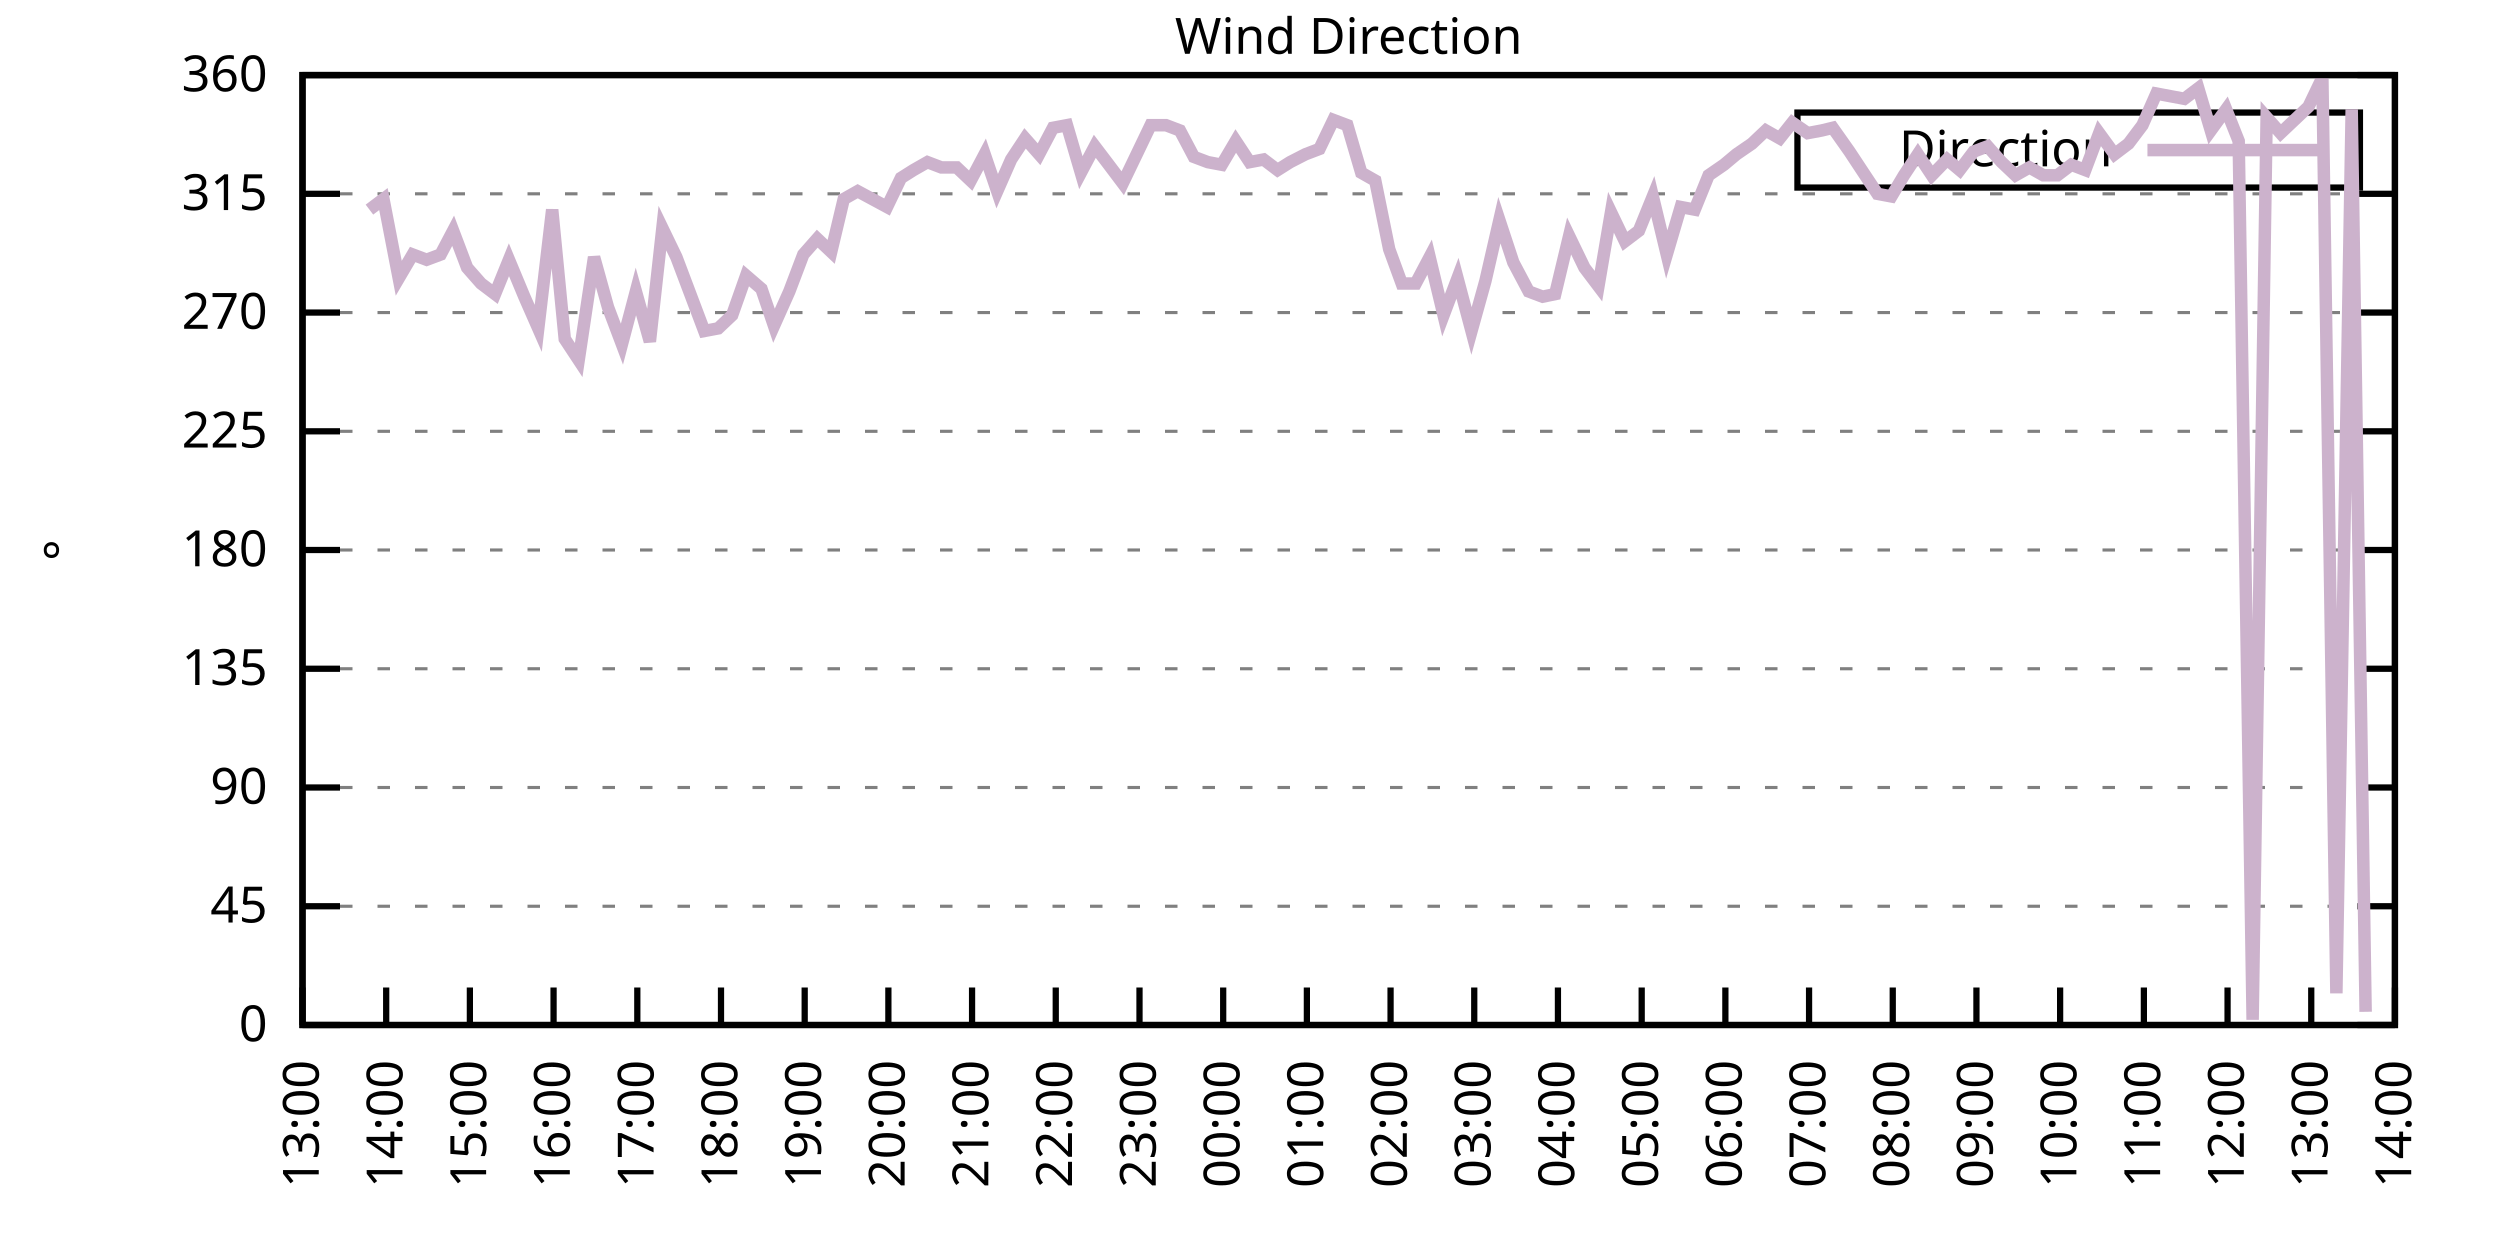
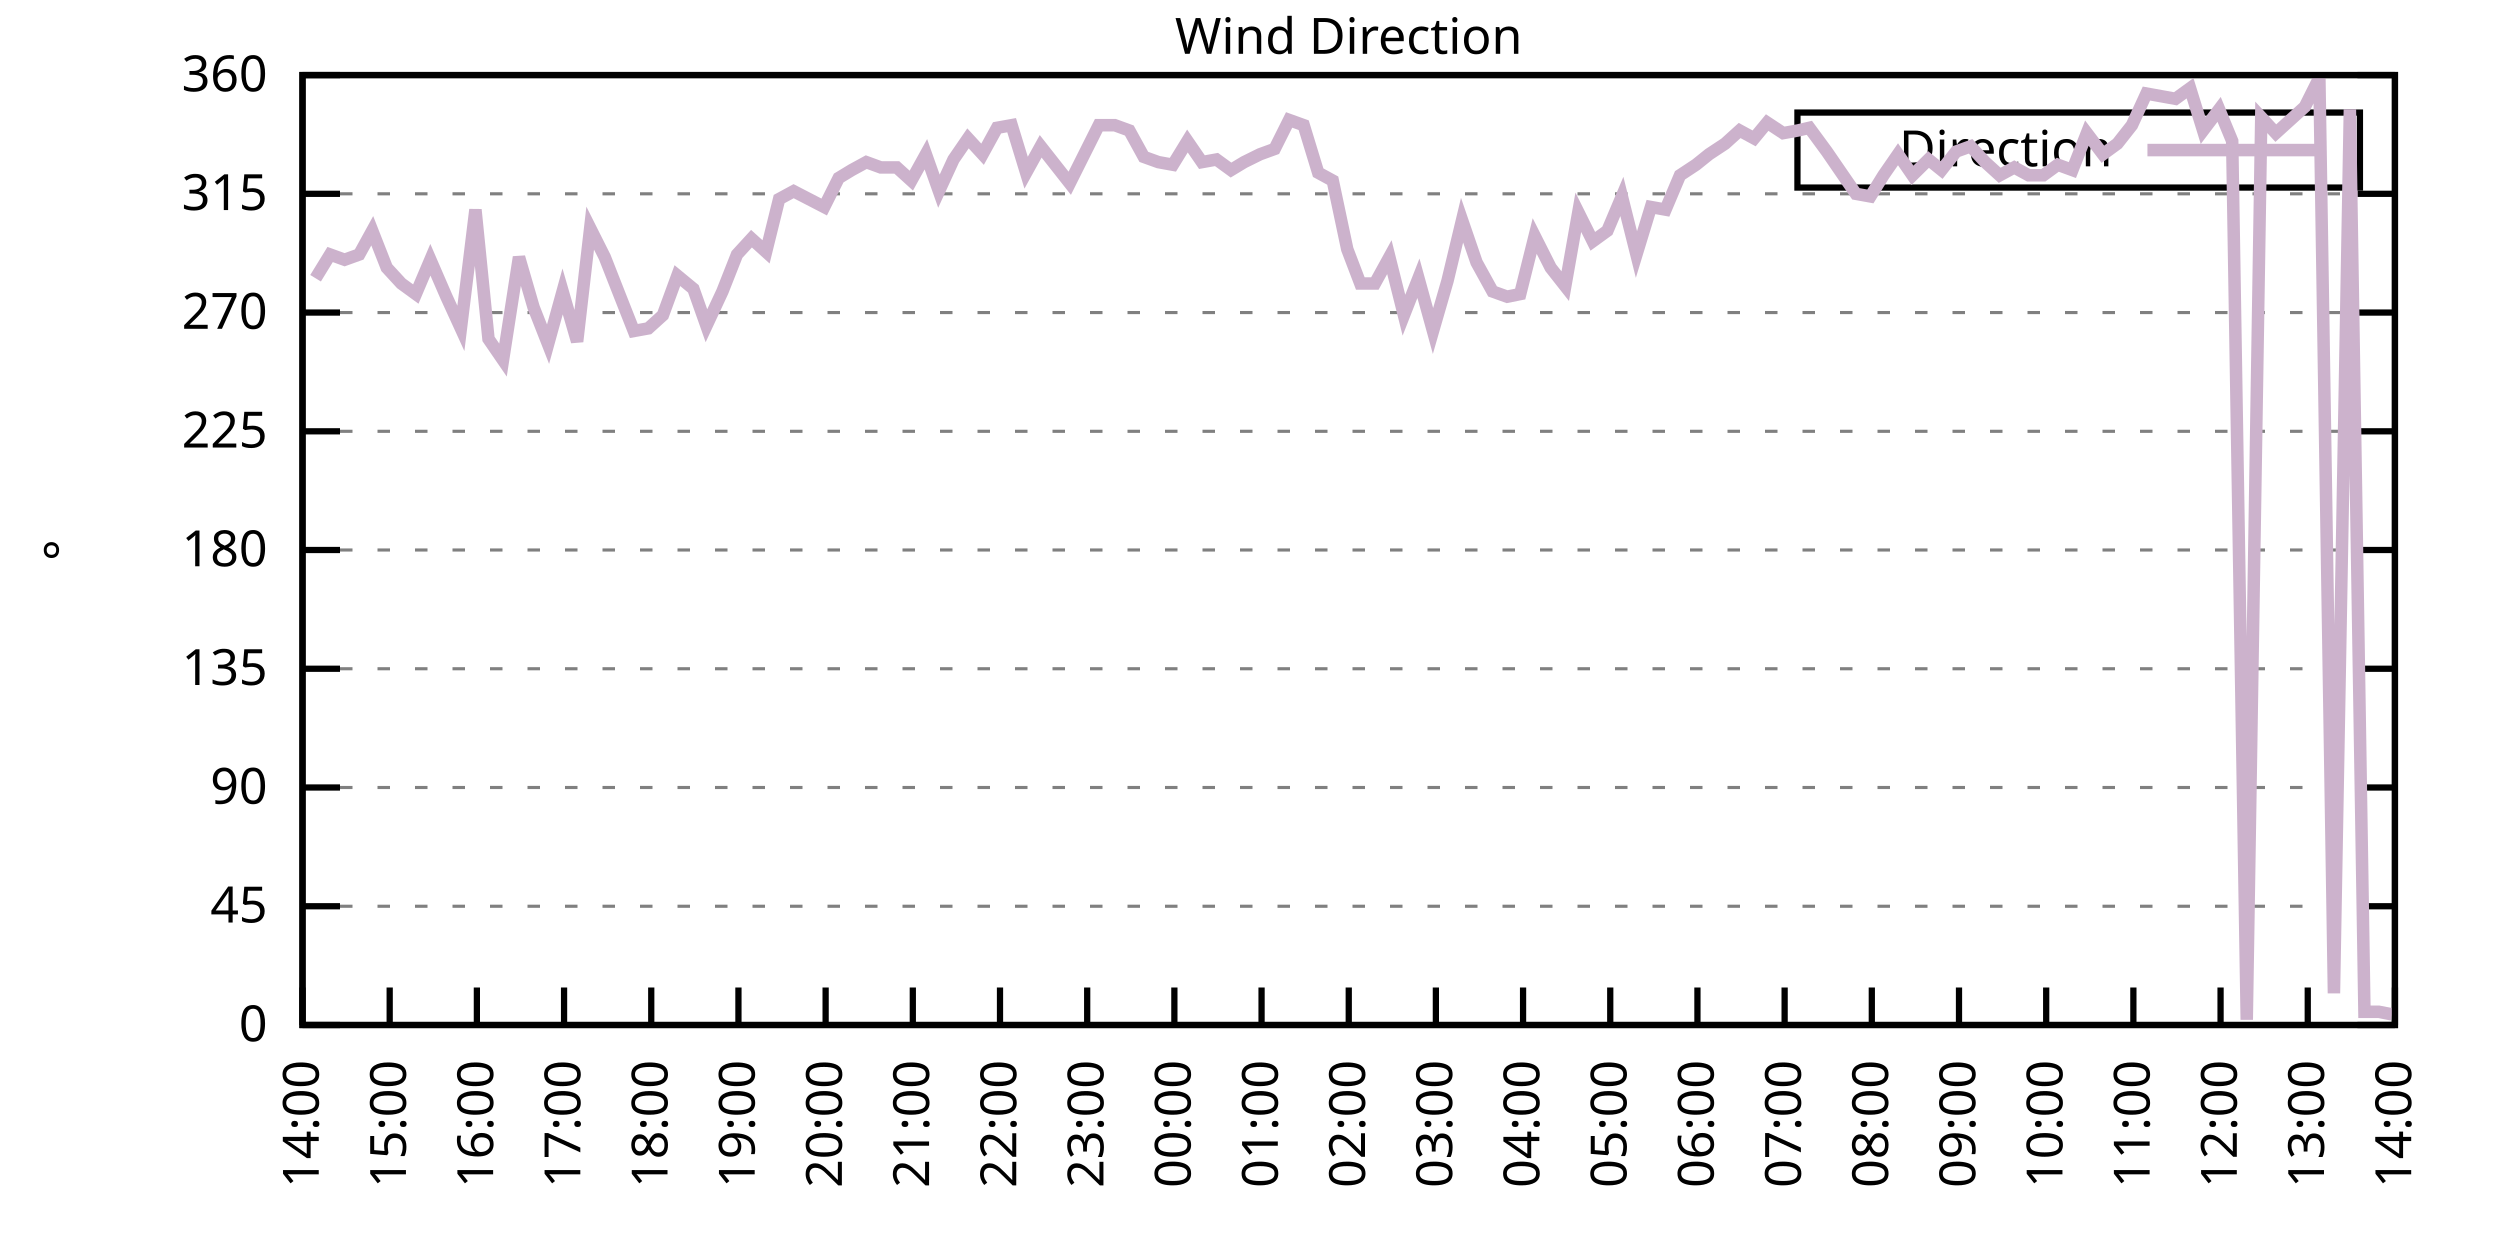
<svg xmlns="http://www.w3.org/2000/svg" xmlns:xlink="http://www.w3.org/1999/xlink" width="400" height="200" viewBox="0 0 400 200">
  <g id="gnuplot_canvas">
    <rect x="0" y="0" width="400" height="200" fill="none" />
    <defs>
      <circle id="gpDot" r="0.5" stroke-width="0.5" stroke="currentColor" />
      <path id="gpPt0" stroke-width="0.333" stroke="currentColor" d="M-1,0 h2 M0,-1 v2" />
      <path id="gpPt1" stroke-width="0.333" stroke="currentColor" d="M-1,-1 L1,1 M1,-1 L-1,1" />
      <path id="gpPt2" stroke-width="0.333" stroke="currentColor" d="M-1,0 L1,0 M0,-1 L0,1 M-1,-1 L1,1 M-1,1 L1,-1" />
      <rect id="gpPt3" stroke-width="0.333" stroke="currentColor" x="-1" y="-1" width="2" height="2" />
      <rect id="gpPt4" stroke-width="0.333" stroke="currentColor" fill="currentColor" x="-1" y="-1" width="2" height="2" />
      <circle id="gpPt5" stroke-width="0.333" stroke="currentColor" cx="0" cy="0" r="1" />
      <use xlink:href="#gpPt5" id="gpPt6" fill="currentColor" stroke="none" />
      <path id="gpPt7" stroke-width="0.333" stroke="currentColor" d="M0,-1.33 L-1.33,0.67 L1.33,0.67 z" />
      <use xlink:href="#gpPt7" id="gpPt8" fill="currentColor" stroke="none" />
      <use xlink:href="#gpPt7" id="gpPt9" stroke="currentColor" transform="rotate(180)" />
      <use xlink:href="#gpPt9" id="gpPt10" fill="currentColor" stroke="none" />
      <use xlink:href="#gpPt3" id="gpPt11" stroke="currentColor" transform="rotate(45)" />
      <use xlink:href="#gpPt11" id="gpPt12" fill="currentColor" stroke="none" />
      <path id="gpPt13" stroke-width="0.333" stroke="currentColor" d="M0,1.330 L1.265,0.411 L0.782,-1.067 L-0.782,-1.076 L-1.265,0.411 z" />
      <use xlink:href="#gpPt13" id="gpPt14" fill="currentColor" stroke="none" />
      <filter id="textbox" filterUnits="objectBoundingBox" x="0" y="0" height="1" width="1">
        <feFlood flood-color="white" flood-opacity="1" result="bgnd" />
        <feComposite in="SourceGraphic" in2="bgnd" operator="atop" />
      </filter>
      <filter id="greybox" filterUnits="objectBoundingBox" x="0" y="0" height="1" width="1">
        <feFlood flood-color="lightgrey" flood-opacity="1" result="grey" />
        <feComposite in="SourceGraphic" in2="grey" operator="atop" />
      </filter>
    </defs>
    <g fill="none" color="white" stroke="currentColor" stroke-width="1.00" stroke-linecap="butt" stroke-linejoin="miter">
</g>
    <g fill="none" color="black" stroke="currentColor" stroke-width="1.00" stroke-linecap="butt" stroke-linejoin="miter">
      <g stroke="none" shape-rendering="crispEdges">
        <polygon fill="rgb(255, 255, 255)" points="48.40,164.00 383.18,164.00 383.18,12.02 48.40,12.02 " />
      </g>
    </g>
    <g fill="none" color="black" stroke="currentColor" stroke-width="1.00" stroke-linecap="butt" stroke-linejoin="miter">
</g>
    <g fill="none" color="black" stroke="black" stroke-width="0.50" stroke-linecap="butt" stroke-linejoin="miter">
</g>
    <g fill="none" color="gray" stroke="currentColor" stroke-width="0.50" stroke-linecap="butt" stroke-linejoin="miter">
      <path stroke="gray" stroke-dasharray="2,4" class="gridline" d="M48.40,164.00 L383.19,164.00  " />
    </g>
    <g fill="none" color="gray" stroke="gray" stroke-width="1.00" stroke-linecap="butt" stroke-linejoin="miter">
</g>
    <g fill="none" color="black" stroke="currentColor" stroke-width="1.00" stroke-linecap="butt" stroke-linejoin="miter">
      <path stroke="black" d="M48.40,164.00 L54.40,164.00 M383.19,164.00 L377.19,164.00  " />
      <g transform="translate(42.80,166.60)" stroke="none" fill="black" font-family="Sans" font-size="8.00" text-anchor="end">
        <text>
          <tspan font-family="Sans"> 0</tspan>
        </text>
      </g>
    </g>
    <g fill="none" color="black" stroke="currentColor" stroke-width="1.00" stroke-linecap="butt" stroke-linejoin="miter">
</g>
    <g fill="none" color="black" stroke="black" stroke-width="0.50" stroke-linecap="butt" stroke-linejoin="miter">
</g>
    <g fill="none" color="gray" stroke="currentColor" stroke-width="0.50" stroke-linecap="butt" stroke-linejoin="miter">
      <path stroke="gray" stroke-dasharray="2,4" class="gridline" d="M48.40,145.00 L383.19,145.00  " />
    </g>
    <g fill="none" color="gray" stroke="gray" stroke-width="1.00" stroke-linecap="butt" stroke-linejoin="miter">
</g>
    <g fill="none" color="black" stroke="currentColor" stroke-width="1.00" stroke-linecap="butt" stroke-linejoin="miter">
      <path stroke="black" d="M48.40,145.00 L54.40,145.00 M383.19,145.00 L377.19,145.00  " />
      <g transform="translate(42.80,147.60)" stroke="none" fill="black" font-family="Sans" font-size="8.00" text-anchor="end">
        <text>
          <tspan font-family="Sans"> 45</tspan>
        </text>
      </g>
    </g>
    <g fill="none" color="black" stroke="currentColor" stroke-width="1.00" stroke-linecap="butt" stroke-linejoin="miter">
</g>
    <g fill="none" color="black" stroke="black" stroke-width="0.50" stroke-linecap="butt" stroke-linejoin="miter">
</g>
    <g fill="none" color="gray" stroke="currentColor" stroke-width="0.50" stroke-linecap="butt" stroke-linejoin="miter">
      <path stroke="gray" stroke-dasharray="2,4" class="gridline" d="M48.40,126.00 L383.19,126.00  " />
    </g>
    <g fill="none" color="gray" stroke="gray" stroke-width="1.00" stroke-linecap="butt" stroke-linejoin="miter">
</g>
    <g fill="none" color="black" stroke="currentColor" stroke-width="1.00" stroke-linecap="butt" stroke-linejoin="miter">
      <path stroke="black" d="M48.40,126.00 L54.40,126.00 M383.19,126.00 L377.19,126.00  " />
      <g transform="translate(42.80,128.60)" stroke="none" fill="black" font-family="Sans" font-size="8.00" text-anchor="end">
        <text>
          <tspan font-family="Sans"> 90</tspan>
        </text>
      </g>
    </g>
    <g fill="none" color="black" stroke="currentColor" stroke-width="1.00" stroke-linecap="butt" stroke-linejoin="miter">
</g>
    <g fill="none" color="black" stroke="black" stroke-width="0.50" stroke-linecap="butt" stroke-linejoin="miter">
</g>
    <g fill="none" color="gray" stroke="currentColor" stroke-width="0.50" stroke-linecap="butt" stroke-linejoin="miter">
      <path stroke="gray" stroke-dasharray="2,4" class="gridline" d="M48.40,107.00 L383.19,107.00  " />
    </g>
    <g fill="none" color="gray" stroke="gray" stroke-width="1.00" stroke-linecap="butt" stroke-linejoin="miter">
</g>
    <g fill="none" color="black" stroke="currentColor" stroke-width="1.00" stroke-linecap="butt" stroke-linejoin="miter">
      <path stroke="black" d="M48.40,107.00 L54.40,107.00 M383.19,107.00 L377.19,107.00  " />
      <g transform="translate(42.80,109.60)" stroke="none" fill="black" font-family="Sans" font-size="8.00" text-anchor="end">
        <text>
          <tspan font-family="Sans"> 135</tspan>
        </text>
      </g>
    </g>
    <g fill="none" color="black" stroke="currentColor" stroke-width="1.00" stroke-linecap="butt" stroke-linejoin="miter">
</g>
    <g fill="none" color="black" stroke="black" stroke-width="0.50" stroke-linecap="butt" stroke-linejoin="miter">
</g>
    <g fill="none" color="gray" stroke="currentColor" stroke-width="0.50" stroke-linecap="butt" stroke-linejoin="miter">
      <path stroke="gray" stroke-dasharray="2,4" class="gridline" d="M48.40,88.00 L383.19,88.00  " />
    </g>
    <g fill="none" color="gray" stroke="gray" stroke-width="1.00" stroke-linecap="butt" stroke-linejoin="miter">
</g>
    <g fill="none" color="black" stroke="currentColor" stroke-width="1.00" stroke-linecap="butt" stroke-linejoin="miter">
      <path stroke="black" d="M48.40,88.00 L54.40,88.00 M383.19,88.00 L377.19,88.00  " />
      <g transform="translate(42.80,90.60)" stroke="none" fill="black" font-family="Sans" font-size="8.00" text-anchor="end">
        <text>
          <tspan font-family="Sans"> 180</tspan>
        </text>
      </g>
    </g>
    <g fill="none" color="black" stroke="currentColor" stroke-width="1.00" stroke-linecap="butt" stroke-linejoin="miter">
</g>
    <g fill="none" color="black" stroke="black" stroke-width="0.50" stroke-linecap="butt" stroke-linejoin="miter">
</g>
    <g fill="none" color="gray" stroke="currentColor" stroke-width="0.50" stroke-linecap="butt" stroke-linejoin="miter">
      <path stroke="gray" stroke-dasharray="2,4" class="gridline" d="M48.40,69.01 L383.19,69.01  " />
    </g>
    <g fill="none" color="gray" stroke="gray" stroke-width="1.00" stroke-linecap="butt" stroke-linejoin="miter">
</g>
    <g fill="none" color="black" stroke="currentColor" stroke-width="1.00" stroke-linecap="butt" stroke-linejoin="miter">
      <path stroke="black" d="M48.40,69.01 L54.40,69.01 M383.19,69.01 L377.19,69.01  " />
      <g transform="translate(42.80,71.61)" stroke="none" fill="black" font-family="Sans" font-size="8.00" text-anchor="end">
        <text>
          <tspan font-family="Sans"> 225</tspan>
        </text>
      </g>
    </g>
    <g fill="none" color="black" stroke="currentColor" stroke-width="1.00" stroke-linecap="butt" stroke-linejoin="miter">
</g>
    <g fill="none" color="black" stroke="black" stroke-width="0.50" stroke-linecap="butt" stroke-linejoin="miter">
</g>
    <g fill="none" color="gray" stroke="currentColor" stroke-width="0.50" stroke-linecap="butt" stroke-linejoin="miter">
      <path stroke="gray" stroke-dasharray="2,4" class="gridline" d="M48.40,50.01 L383.19,50.01  " />
    </g>
    <g fill="none" color="gray" stroke="gray" stroke-width="1.00" stroke-linecap="butt" stroke-linejoin="miter">
</g>
    <g fill="none" color="black" stroke="currentColor" stroke-width="1.00" stroke-linecap="butt" stroke-linejoin="miter">
      <path stroke="black" d="M48.40,50.01 L54.40,50.01 M383.19,50.01 L377.19,50.01  " />
      <g transform="translate(42.80,52.61)" stroke="none" fill="black" font-family="Sans" font-size="8.00" text-anchor="end">
        <text>
          <tspan font-family="Sans"> 270</tspan>
        </text>
      </g>
    </g>
    <g fill="none" color="black" stroke="currentColor" stroke-width="1.00" stroke-linecap="butt" stroke-linejoin="miter">
</g>
    <g fill="none" color="black" stroke="black" stroke-width="0.50" stroke-linecap="butt" stroke-linejoin="miter">
</g>
    <g fill="none" color="gray" stroke="currentColor" stroke-width="0.50" stroke-linecap="butt" stroke-linejoin="miter">
      <path stroke="gray" stroke-dasharray="2,4" class="gridline" d="M48.40,31.01 L383.19,31.01  " />
    </g>
    <g fill="none" color="gray" stroke="gray" stroke-width="1.00" stroke-linecap="butt" stroke-linejoin="miter">
</g>
    <g fill="none" color="black" stroke="currentColor" stroke-width="1.00" stroke-linecap="butt" stroke-linejoin="miter">
      <path stroke="black" d="M48.40,31.01 L54.40,31.01 M383.19,31.01 L377.19,31.01  " />
      <g transform="translate(42.80,33.61)" stroke="none" fill="black" font-family="Sans" font-size="8.00" text-anchor="end">
        <text>
          <tspan font-family="Sans"> 315</tspan>
        </text>
      </g>
    </g>
    <g fill="none" color="black" stroke="currentColor" stroke-width="1.00" stroke-linecap="butt" stroke-linejoin="miter">
</g>
    <g fill="none" color="black" stroke="black" stroke-width="0.50" stroke-linecap="butt" stroke-linejoin="miter">
</g>
    <g fill="none" color="gray" stroke="currentColor" stroke-width="0.50" stroke-linecap="butt" stroke-linejoin="miter">
      <path stroke="gray" stroke-dasharray="2,4" class="gridline" d="M48.40,12.01 L383.19,12.01  " />
    </g>
    <g fill="none" color="gray" stroke="gray" stroke-width="1.00" stroke-linecap="butt" stroke-linejoin="miter">
</g>
    <g fill="none" color="black" stroke="currentColor" stroke-width="1.00" stroke-linecap="butt" stroke-linejoin="miter">
      <path stroke="black" d="M48.40,12.01 L54.40,12.01 M383.19,12.01 L377.19,12.01  " />
      <g transform="translate(42.80,14.61)" stroke="none" fill="black" font-family="Sans" font-size="8.00" text-anchor="end">
        <text>
          <tspan font-family="Sans"> 360</tspan>
        </text>
      </g>
    </g>
    <g fill="none" color="black" stroke="currentColor" stroke-width="1.00" stroke-linecap="butt" stroke-linejoin="miter">
      <path stroke="black" d="M48.40,164.00 L48.40,158.00  " />
      <g transform="translate(51.00,169.60) rotate(270.00)" stroke="none" fill="black" font-family="Sans" font-size="8.00" text-anchor="end">
        <text>
-           <tspan font-family="Sans">13:00</tspan>
-         </text>
-       </g>
-     </g>
-     <g fill="none" color="black" stroke="currentColor" stroke-width="1.00" stroke-linecap="butt" stroke-linejoin="miter">
-       <path stroke="black" d="M61.79,164.00 L61.79,158.00  " />
-       <g transform="translate(64.39,169.60) rotate(270.00)" stroke="none" fill="black" font-family="Sans" font-size="8.00" text-anchor="end">
-         <text>
          <tspan font-family="Sans">14:00</tspan>
        </text>
      </g>
    </g>
    <g fill="none" color="black" stroke="currentColor" stroke-width="1.00" stroke-linecap="butt" stroke-linejoin="miter">
-       <path stroke="black" d="M75.18,164.00 L75.18,158.00  " />
-       <g transform="translate(77.78,169.60) rotate(270.00)" stroke="none" fill="black" font-family="Sans" font-size="8.00" text-anchor="end">
+       <path stroke="black" d="M62.35,164.00 L62.35,158.00  " />
+       <g transform="translate(64.95,169.60) rotate(270.00)" stroke="none" fill="black" font-family="Sans" font-size="8.00" text-anchor="end">
        <text>
          <tspan font-family="Sans">15:00</tspan>
        </text>
      </g>
    </g>
    <g fill="none" color="black" stroke="currentColor" stroke-width="1.00" stroke-linecap="butt" stroke-linejoin="miter">
-       <path stroke="black" d="M88.57,164.00 L88.57,158.00  " />
-       <g transform="translate(91.17,169.60) rotate(270.00)" stroke="none" fill="black" font-family="Sans" font-size="8.00" text-anchor="end">
+       <path stroke="black" d="M76.30,164.00 L76.30,158.00  " />
+       <g transform="translate(78.90,169.60) rotate(270.00)" stroke="none" fill="black" font-family="Sans" font-size="8.00" text-anchor="end">
        <text>
          <tspan font-family="Sans">16:00</tspan>
        </text>
      </g>
    </g>
    <g fill="none" color="black" stroke="currentColor" stroke-width="1.00" stroke-linecap="butt" stroke-linejoin="miter">
-       <path stroke="black" d="M101.97,164.00 L101.97,158.00  " />
-       <g transform="translate(104.57,169.60) rotate(270.00)" stroke="none" fill="black" font-family="Sans" font-size="8.00" text-anchor="end">
+       <path stroke="black" d="M90.25,164.00 L90.25,158.00  " />
+       <g transform="translate(92.85,169.60) rotate(270.00)" stroke="none" fill="black" font-family="Sans" font-size="8.00" text-anchor="end">
        <text>
          <tspan font-family="Sans">17:00</tspan>
        </text>
      </g>
    </g>
    <g fill="none" color="black" stroke="currentColor" stroke-width="1.00" stroke-linecap="butt" stroke-linejoin="miter">
-       <path stroke="black" d="M115.36,164.00 L115.36,158.00  " />
-       <g transform="translate(117.96,169.60) rotate(270.00)" stroke="none" fill="black" font-family="Sans" font-size="8.00" text-anchor="end">
+       <path stroke="black" d="M104.20,164.00 L104.20,158.00  " />
+       <g transform="translate(106.80,169.60) rotate(270.00)" stroke="none" fill="black" font-family="Sans" font-size="8.00" text-anchor="end">
        <text>
          <tspan font-family="Sans">18:00</tspan>
        </text>
      </g>
    </g>
    <g fill="none" color="black" stroke="currentColor" stroke-width="1.00" stroke-linecap="butt" stroke-linejoin="miter">
-       <path stroke="black" d="M128.75,164.00 L128.75,158.00  " />
-       <g transform="translate(131.35,169.60) rotate(270.00)" stroke="none" fill="black" font-family="Sans" font-size="8.00" text-anchor="end">
+       <path stroke="black" d="M118.15,164.00 L118.15,158.00  " />
+       <g transform="translate(120.75,169.60) rotate(270.00)" stroke="none" fill="black" font-family="Sans" font-size="8.00" text-anchor="end">
        <text>
          <tspan font-family="Sans">19:00</tspan>
        </text>
      </g>
    </g>
    <g fill="none" color="black" stroke="currentColor" stroke-width="1.00" stroke-linecap="butt" stroke-linejoin="miter">
-       <path stroke="black" d="M142.14,164.00 L142.14,158.00  " />
-       <g transform="translate(144.74,169.60) rotate(270.00)" stroke="none" fill="black" font-family="Sans" font-size="8.00" text-anchor="end">
+       <path stroke="black" d="M132.10,164.00 L132.10,158.00  " />
+       <g transform="translate(134.70,169.60) rotate(270.00)" stroke="none" fill="black" font-family="Sans" font-size="8.00" text-anchor="end">
        <text>
          <tspan font-family="Sans">20:00</tspan>
        </text>
      </g>
    </g>
    <g fill="none" color="black" stroke="currentColor" stroke-width="1.00" stroke-linecap="butt" stroke-linejoin="miter">
-       <path stroke="black" d="M155.53,164.00 L155.53,158.00  " />
-       <g transform="translate(158.13,169.60) rotate(270.00)" stroke="none" fill="black" font-family="Sans" font-size="8.00" text-anchor="end">
+       <path stroke="black" d="M146.05,164.00 L146.05,158.00  " />
+       <g transform="translate(148.65,169.60) rotate(270.00)" stroke="none" fill="black" font-family="Sans" font-size="8.00" text-anchor="end">
        <text>
          <tspan font-family="Sans">21:00</tspan>
        </text>
      </g>
    </g>
    <g fill="none" color="black" stroke="currentColor" stroke-width="1.00" stroke-linecap="butt" stroke-linejoin="miter">
-       <path stroke="black" d="M168.92,164.00 L168.92,158.00  " />
-       <g transform="translate(171.52,169.60) rotate(270.00)" stroke="none" fill="black" font-family="Sans" font-size="8.00" text-anchor="end">
+       <path stroke="black" d="M160.00,164.00 L160.00,158.00  " />
+       <g transform="translate(162.60,169.60) rotate(270.00)" stroke="none" fill="black" font-family="Sans" font-size="8.00" text-anchor="end">
        <text>
          <tspan font-family="Sans">22:00</tspan>
        </text>
      </g>
    </g>
    <g fill="none" color="black" stroke="currentColor" stroke-width="1.00" stroke-linecap="butt" stroke-linejoin="miter">
-       <path stroke="black" d="M182.32,164.00 L182.32,158.00  " />
-       <g transform="translate(184.92,169.60) rotate(270.00)" stroke="none" fill="black" font-family="Sans" font-size="8.00" text-anchor="end">
+       <path stroke="black" d="M173.95,164.00 L173.95,158.00  " />
+       <g transform="translate(176.55,169.60) rotate(270.00)" stroke="none" fill="black" font-family="Sans" font-size="8.00" text-anchor="end">
        <text>
          <tspan font-family="Sans">23:00</tspan>
        </text>
      </g>
    </g>
    <g fill="none" color="black" stroke="currentColor" stroke-width="1.00" stroke-linecap="butt" stroke-linejoin="miter">
-       <path stroke="black" d="M195.71,164.00 L195.71,158.00  " />
-       <g transform="translate(198.31,169.60) rotate(270.00)" stroke="none" fill="black" font-family="Sans" font-size="8.00" text-anchor="end">
+       <path stroke="black" d="M187.90,164.00 L187.90,158.00  " />
+       <g transform="translate(190.50,169.60) rotate(270.00)" stroke="none" fill="black" font-family="Sans" font-size="8.00" text-anchor="end">
        <text>
          <tspan font-family="Sans">00:00</tspan>
        </text>
      </g>
    </g>
    <g fill="none" color="black" stroke="currentColor" stroke-width="1.00" stroke-linecap="butt" stroke-linejoin="miter">
-       <path stroke="black" d="M209.10,164.00 L209.10,158.00  " />
-       <g transform="translate(211.70,169.60) rotate(270.00)" stroke="none" fill="black" font-family="Sans" font-size="8.00" text-anchor="end">
+       <path stroke="black" d="M201.85,164.00 L201.85,158.00  " />
+       <g transform="translate(204.45,169.60) rotate(270.00)" stroke="none" fill="black" font-family="Sans" font-size="8.00" text-anchor="end">
        <text>
          <tspan font-family="Sans">01:00</tspan>
        </text>
      </g>
    </g>
    <g fill="none" color="black" stroke="currentColor" stroke-width="1.00" stroke-linecap="butt" stroke-linejoin="miter">
-       <path stroke="black" d="M222.49,164.00 L222.49,158.00  " />
-       <g transform="translate(225.09,169.60) rotate(270.00)" stroke="none" fill="black" font-family="Sans" font-size="8.00" text-anchor="end">
+       <path stroke="black" d="M215.80,164.00 L215.80,158.00  " />
+       <g transform="translate(218.40,169.60) rotate(270.00)" stroke="none" fill="black" font-family="Sans" font-size="8.00" text-anchor="end">
        <text>
          <tspan font-family="Sans">02:00</tspan>
        </text>
      </g>
    </g>
    <g fill="none" color="black" stroke="currentColor" stroke-width="1.00" stroke-linecap="butt" stroke-linejoin="miter">
-       <path stroke="black" d="M235.88,164.00 L235.88,158.00  " />
-       <g transform="translate(238.48,169.60) rotate(270.00)" stroke="none" fill="black" font-family="Sans" font-size="8.00" text-anchor="end">
+       <path stroke="black" d="M229.74,164.00 L229.74,158.00  " />
+       <g transform="translate(232.34,169.60) rotate(270.00)" stroke="none" fill="black" font-family="Sans" font-size="8.00" text-anchor="end">
        <text>
          <tspan font-family="Sans">03:00</tspan>
        </text>
      </g>
    </g>
    <g fill="none" color="black" stroke="currentColor" stroke-width="1.00" stroke-linecap="butt" stroke-linejoin="miter">
-       <path stroke="black" d="M249.27,164.00 L249.27,158.00  " />
-       <g transform="translate(251.87,169.60) rotate(270.00)" stroke="none" fill="black" font-family="Sans" font-size="8.00" text-anchor="end">
+       <path stroke="black" d="M243.69,164.00 L243.69,158.00  " />
+       <g transform="translate(246.29,169.60) rotate(270.00)" stroke="none" fill="black" font-family="Sans" font-size="8.00" text-anchor="end">
        <text>
          <tspan font-family="Sans">04:00</tspan>
        </text>
      </g>
    </g>
    <g fill="none" color="black" stroke="currentColor" stroke-width="1.00" stroke-linecap="butt" stroke-linejoin="miter">
-       <path stroke="black" d="M262.67,164.00 L262.67,158.00  " />
-       <g transform="translate(265.27,169.60) rotate(270.00)" stroke="none" fill="black" font-family="Sans" font-size="8.00" text-anchor="end">
+       <path stroke="black" d="M257.64,164.00 L257.64,158.00  " />
+       <g transform="translate(260.24,169.60) rotate(270.00)" stroke="none" fill="black" font-family="Sans" font-size="8.00" text-anchor="end">
        <text>
          <tspan font-family="Sans">05:00</tspan>
        </text>
      </g>
    </g>
    <g fill="none" color="black" stroke="currentColor" stroke-width="1.00" stroke-linecap="butt" stroke-linejoin="miter">
-       <path stroke="black" d="M276.06,164.00 L276.06,158.00  " />
-       <g transform="translate(278.66,169.60) rotate(270.00)" stroke="none" fill="black" font-family="Sans" font-size="8.00" text-anchor="end">
+       <path stroke="black" d="M271.59,164.00 L271.59,158.00  " />
+       <g transform="translate(274.19,169.60) rotate(270.00)" stroke="none" fill="black" font-family="Sans" font-size="8.00" text-anchor="end">
        <text>
          <tspan font-family="Sans">06:00</tspan>
        </text>
      </g>
    </g>
    <g fill="none" color="black" stroke="currentColor" stroke-width="1.00" stroke-linecap="butt" stroke-linejoin="miter">
-       <path stroke="black" d="M289.45,164.00 L289.45,158.00  " />
-       <g transform="translate(292.05,169.60) rotate(270.00)" stroke="none" fill="black" font-family="Sans" font-size="8.00" text-anchor="end">
+       <path stroke="black" d="M285.54,164.00 L285.54,158.00  " />
+       <g transform="translate(288.14,169.60) rotate(270.00)" stroke="none" fill="black" font-family="Sans" font-size="8.00" text-anchor="end">
        <text>
          <tspan font-family="Sans">07:00</tspan>
        </text>
      </g>
    </g>
    <g fill="none" color="black" stroke="currentColor" stroke-width="1.00" stroke-linecap="butt" stroke-linejoin="miter">
-       <path stroke="black" d="M302.84,164.00 L302.84,158.00  " />
-       <g transform="translate(305.44,169.60) rotate(270.00)" stroke="none" fill="black" font-family="Sans" font-size="8.00" text-anchor="end">
+       <path stroke="black" d="M299.49,164.00 L299.49,158.00  " />
+       <g transform="translate(302.09,169.60) rotate(270.00)" stroke="none" fill="black" font-family="Sans" font-size="8.00" text-anchor="end">
        <text>
          <tspan font-family="Sans">08:00</tspan>
        </text>
      </g>
    </g>
    <g fill="none" color="black" stroke="currentColor" stroke-width="1.00" stroke-linecap="butt" stroke-linejoin="miter">
-       <path stroke="black" d="M316.23,164.00 L316.23,158.00  " />
-       <g transform="translate(318.83,169.60) rotate(270.00)" stroke="none" fill="black" font-family="Sans" font-size="8.00" text-anchor="end">
+       <path stroke="black" d="M313.44,164.00 L313.44,158.00  " />
+       <g transform="translate(316.04,169.60) rotate(270.00)" stroke="none" fill="black" font-family="Sans" font-size="8.00" text-anchor="end">
        <text>
          <tspan font-family="Sans">09:00</tspan>
        </text>
      </g>
    </g>
    <g fill="none" color="black" stroke="currentColor" stroke-width="1.00" stroke-linecap="butt" stroke-linejoin="miter">
-       <path stroke="black" d="M329.62,164.00 L329.62,158.00  " />
-       <g transform="translate(332.22,169.60) rotate(270.00)" stroke="none" fill="black" font-family="Sans" font-size="8.00" text-anchor="end">
+       <path stroke="black" d="M327.39,164.00 L327.39,158.00  " />
+       <g transform="translate(329.99,169.60) rotate(270.00)" stroke="none" fill="black" font-family="Sans" font-size="8.00" text-anchor="end">
        <text>
          <tspan font-family="Sans">10:00</tspan>
        </text>
      </g>
    </g>
    <g fill="none" color="black" stroke="currentColor" stroke-width="1.00" stroke-linecap="butt" stroke-linejoin="miter">
-       <path stroke="black" d="M343.02,164.00 L343.02,158.00  " />
-       <g transform="translate(345.62,169.60) rotate(270.00)" stroke="none" fill="black" font-family="Sans" font-size="8.00" text-anchor="end">
+       <path stroke="black" d="M341.34,164.00 L341.34,158.00  " />
+       <g transform="translate(343.94,169.60) rotate(270.00)" stroke="none" fill="black" font-family="Sans" font-size="8.00" text-anchor="end">
        <text>
          <tspan font-family="Sans">11:00</tspan>
        </text>
      </g>
    </g>
    <g fill="none" color="black" stroke="currentColor" stroke-width="1.00" stroke-linecap="butt" stroke-linejoin="miter">
-       <path stroke="black" d="M356.41,164.00 L356.41,158.00  " />
-       <g transform="translate(359.01,169.60) rotate(270.00)" stroke="none" fill="black" font-family="Sans" font-size="8.00" text-anchor="end">
+       <path stroke="black" d="M355.29,164.00 L355.29,158.00  " />
+       <g transform="translate(357.89,169.60) rotate(270.00)" stroke="none" fill="black" font-family="Sans" font-size="8.00" text-anchor="end">
        <text>
          <tspan font-family="Sans">12:00</tspan>
        </text>
      </g>
    </g>
    <g fill="none" color="black" stroke="currentColor" stroke-width="1.00" stroke-linecap="butt" stroke-linejoin="miter">
-       <path stroke="black" d="M369.80,164.00 L369.80,158.00  " />
-       <g transform="translate(372.40,169.60) rotate(270.00)" stroke="none" fill="black" font-family="Sans" font-size="8.00" text-anchor="end">
+       <path stroke="black" d="M369.24,164.00 L369.24,158.00  " />
+       <g transform="translate(371.84,169.60) rotate(270.00)" stroke="none" fill="black" font-family="Sans" font-size="8.00" text-anchor="end">
        <text>
          <tspan font-family="Sans">13:00</tspan>
        </text>
      </g>
    </g>
    <g fill="none" color="black" stroke="currentColor" stroke-width="1.00" stroke-linecap="butt" stroke-linejoin="miter">
      <path stroke="black" d="M383.19,164.00 L383.19,158.00  " />
      <g transform="translate(385.79,169.60) rotate(270.00)" stroke="none" fill="black" font-family="Sans" font-size="8.00" text-anchor="end">
        <text>
          <tspan font-family="Sans">14:00</tspan>
        </text>
      </g>
    </g>
    <g fill="none" color="black" stroke="currentColor" stroke-width="1.00" stroke-linecap="butt" stroke-linejoin="miter">
</g>
    <g fill="none" color="black" stroke="currentColor" stroke-width="1.00" stroke-linecap="butt" stroke-linejoin="miter">
      <path stroke="black" d="M48.40,12.01 L48.40,164.00 L383.19,164.00 L383.19,12.01 L48.40,12.01 Z  " />
    </g>
    <g fill="none" color="black" stroke="currentColor" stroke-width="1.00" stroke-linecap="butt" stroke-linejoin="miter">
</g>
    <g fill="none" color="black" stroke="currentColor" stroke-width="1.00" stroke-linecap="butt" stroke-linejoin="miter">
      <path stroke="black" d="M287.59,30.01 L287.59,18.01 L377.59,18.01 L377.59,30.01 L287.59,30.01 Z  " />
    </g>
    <g id="Wind_direction_plot_1">
      <g fill="none" color="white" stroke="black" stroke-width="2.00" stroke-linecap="butt" stroke-linejoin="miter">
</g>
      <g fill="none" color="black" stroke="currentColor" stroke-width="2.00" stroke-linecap="butt" stroke-linejoin="miter">
        <g transform="translate(337.99,26.61)" stroke="none" fill="black" font-family="Sans" font-size="8.00" text-anchor="end">
          <text>
            <tspan font-family="Sans">Direction</tspan>
          </text>
        </g>
      </g>
      <g fill="none" color="black" stroke="currentColor" stroke-width="2.00" stroke-linecap="butt" stroke-linejoin="miter">
-         <path stroke="rgb(204, 178, 204)" d="M343.59,24.01 L371.99,24.01 M59.11,33.54 L61.35,31.85 L63.80,44.52 L66.03,40.72 L68.26,41.56 L70.50,40.72   L72.50,36.92 L74.74,42.83 L76.97,45.36 L79.20,47.05 L81.43,41.56 L83.89,47.47 L86.12,52.54 L88.35,33.54   L90.36,54.23 L92.59,57.61 L95.05,41.14 L97.28,49.16 L99.51,55.07 L101.74,46.63 L103.98,54.65 L105.98,36.50   L108.22,41.14 L110.45,47.05 L112.68,52.96 L114.91,52.54 L117.14,50.43 L119.38,44.10 L121.83,46.21 L123.84,52.12   L126.29,46.63 L128.53,40.72 L130.76,38.19 L132.99,40.30 L135.00,31.85 L137.23,30.59 L141.92,33.12 L144.15,28.48   L146.16,27.21 L148.39,25.94 L150.62,26.79 L153.08,26.79 L155.31,28.90 L157.54,24.68 L159.55,30.59 L161.78,25.52   L164.01,22.14 L166.25,24.68 L168.48,20.45 L170.71,20.03 L172.94,27.63 L175.17,23.41 L177.41,26.36 L179.64,29.32   L181.87,24.68 L184.10,20.03 L186.56,20.03 L188.79,20.88 L191.02,25.10 L193.25,25.94 L195.48,26.36 L197.72,22.56   L199.95,25.94 L202.18,25.52 L204.41,27.21 L206.42,25.94 L208.88,24.68 L211.11,23.83 L213.34,19.19 L215.57,20.03   L217.80,27.63 L220.04,28.90 L222.27,39.87 L224.28,45.36 L226.51,45.36 L228.74,41.14 L230.97,50.43 L233.20,44.52   L235.44,52.96 L237.67,44.94 L239.90,35.23 L242.13,41.99 L244.59,46.63 L246.82,47.47 L248.83,47.05 L251.06,37.76   L253.51,42.83 L255.75,45.79 L257.76,33.96 L259.99,38.61 L262.22,36.92 L264.45,31.43 L266.68,40.72 L268.92,33.12   L271.15,33.54 L273.38,28.05 L275.83,26.36 L277.84,24.68 L280.30,22.99 L282.53,20.88 L284.76,22.14 L286.77,19.61   L289.23,21.30 L291.46,20.88 L293.24,20.45 L295.92,24.25 L298.15,27.63 L300.39,31.01 L302.62,31.43 L304.63,28.05   L306.86,24.68 L309.09,28.05 L311.54,25.52 L313.55,27.21 L315.79,24.25 L318.02,23.41 L320.25,25.94 L322.48,28.05   L324.71,26.79 L326.95,28.05 L329.18,28.05 L331.41,26.36 L333.64,27.21 L335.87,21.30 L338.33,24.68 L340.56,22.99   L342.79,20.03 L345.02,14.97 L347.26,15.39 L349.49,15.81 L351.72,14.12 L353.73,20.88 L356.18,17.50 L358.19,22.56   L360.42,163.16 L362.66,18.77 L364.89,21.30 L369.35,17.08 L371.58,12.43 L373.82,158.93 L376.27,17.50 L378.50,161.89    " />
+         <path stroke="rgb(204, 178, 204)" d="M343.59,24.01 L371.99,24.01 M50.49,44.52 L52.82,40.72 L55.14,41.56 L57.47,40.72 L59.56,36.92 L61.88,42.83   L64.21,45.36 L66.53,47.05 L68.86,41.56 L71.42,47.47 L73.74,52.54 L76.07,33.54 L78.16,54.23 L80.48,57.61   L83.04,41.14 L85.37,49.16 L87.69,55.07 L90.02,46.63 L92.34,54.65 L94.43,36.50 L96.76,41.14 L99.08,47.05   L101.41,52.96 L103.73,52.54 L106.06,50.43 L108.38,44.10 L110.94,46.21 L113.03,52.12 L115.59,46.63 L117.92,40.72   L120.24,38.19 L122.57,40.30 L124.66,31.85 L126.98,30.59 L131.87,33.12 L134.19,28.48 L136.28,27.21 L138.61,25.94   L140.93,26.79 L143.49,26.79 L145.81,28.90 L148.14,24.68 L150.23,30.59 L152.56,25.52 L154.88,22.14 L157.21,24.68   L159.53,20.45 L161.86,20.03 L164.18,27.63 L166.51,23.41 L168.83,26.36 L171.16,29.32 L173.48,24.68 L175.81,20.03   L178.36,20.03 L180.69,20.88 L183.01,25.10 L185.34,25.94 L187.66,26.36 L189.99,22.56 L192.31,25.94 L194.64,25.52   L196.96,27.21 L199.06,25.94 L201.61,24.68 L203.94,23.83 L206.26,19.19 L208.59,20.03 L210.91,27.63 L213.24,28.90   L215.56,39.87 L217.65,45.36 L219.98,45.36 L222.30,41.14 L224.63,50.43 L226.95,44.52 L229.28,52.96 L231.60,44.94   L233.93,35.23 L236.25,41.99 L238.81,46.63 L241.14,47.47 L243.23,47.05 L245.55,37.76 L248.11,42.83 L250.44,45.79   L252.53,33.96 L254.85,38.61 L257.18,36.92 L259.50,31.43 L261.83,40.72 L264.15,33.12 L266.48,33.54 L268.80,28.05   L271.36,26.36 L273.45,24.68 L276.01,22.99 L278.34,20.88 L280.66,22.14 L282.75,19.61 L285.31,21.30 L287.64,20.88   L289.50,20.45 L292.29,24.25 L294.61,27.63 L296.94,31.01 L299.26,31.43 L301.35,28.05 L303.68,24.68 L306.00,28.05   L308.56,25.52 L310.65,27.21 L312.98,24.25 L315.30,23.41 L317.63,25.94 L319.95,28.05 L322.28,26.79 L324.60,28.05   L326.93,28.05 L329.25,26.36 L331.58,27.21 L333.90,21.30 L336.46,24.68 L338.78,22.99 L341.11,20.03 L343.43,14.97   L345.76,15.39 L348.08,15.81 L350.41,14.12 L352.50,20.88 L355.06,17.50 L357.15,22.56 L359.48,163.16 L361.80,18.77   L364.13,21.30 L368.78,17.08 L371.10,12.43 L373.43,158.93 L375.98,17.50 L378.31,161.89 L380.63,161.89 L382.73,162.31    " />
      </g>
    </g>
    <g fill="none" color="black" stroke="currentColor" stroke-width="2.00" stroke-linecap="butt" stroke-linejoin="miter">
</g>
    <g fill="none" color="black" stroke="black" stroke-width="1.00" stroke-linecap="butt" stroke-linejoin="miter">
</g>
    <g fill="none" color="black" stroke="currentColor" stroke-width="1.00" stroke-linecap="butt" stroke-linejoin="miter">
      <path stroke="black" d="M48.40,12.01 L48.40,164.00 L383.19,164.00 L383.19,12.01 L48.40,12.01 Z  " />
      <g transform="translate(12.80,88.01) rotate(270.00)" stroke="none" fill="black" font-family="Sans" font-size="8.00" text-anchor="middle">
        <text>
          <tspan font-family="Sans">°</tspan>
        </text>
      </g>
    </g>
    <g fill="none" color="black" stroke="currentColor" stroke-width="1.00" stroke-linecap="butt" stroke-linejoin="miter">
</g>
    <g fill="none" color="black" stroke="currentColor" stroke-width="1.00" stroke-linecap="butt" stroke-linejoin="miter">
      <g transform="translate(215.79,8.61)" stroke="none" fill="black" font-family="Sans" font-size="8.00" text-anchor="middle">
        <text>
          <tspan font-family="Sans">Wind Direction</tspan>
        </text>
      </g>
    </g>
    <g fill="none" color="black" stroke="currentColor" stroke-width="1.00" stroke-linecap="butt" stroke-linejoin="miter">
</g>
  </g>
</svg>
